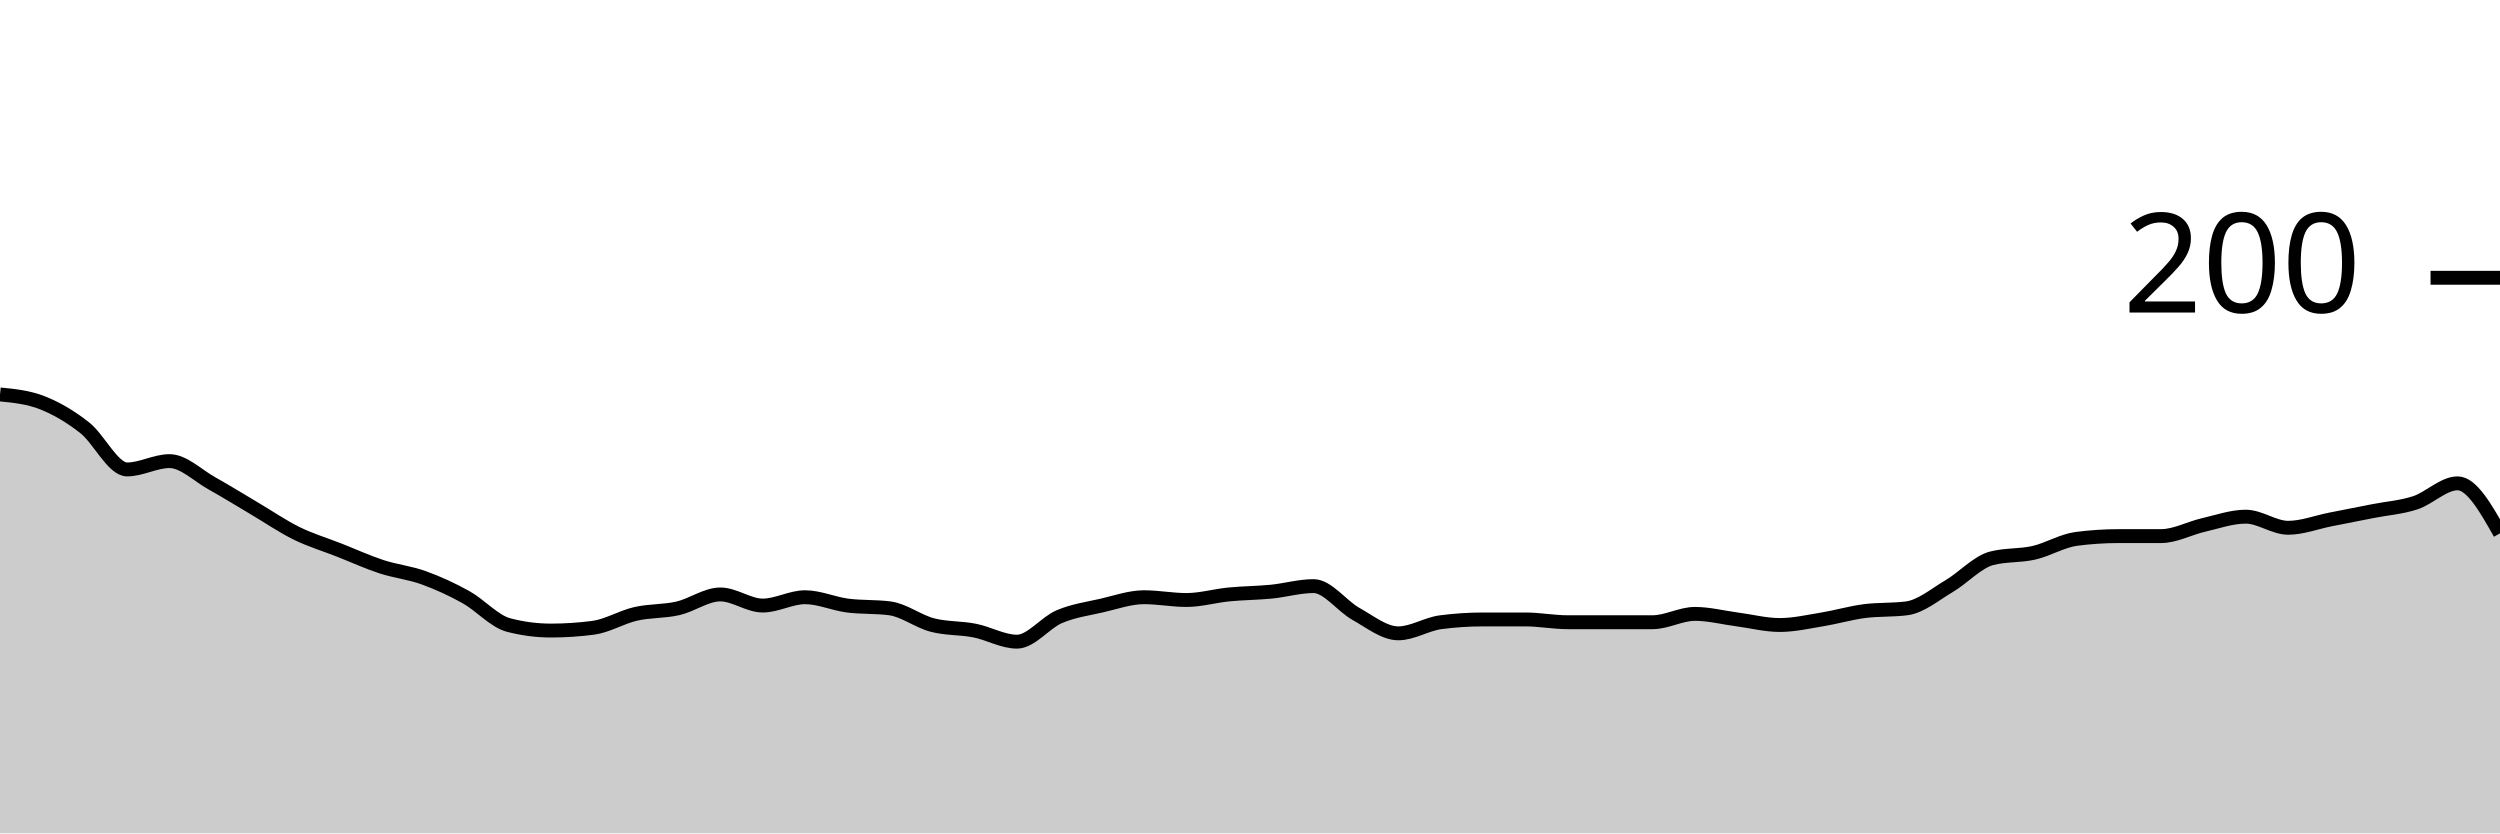
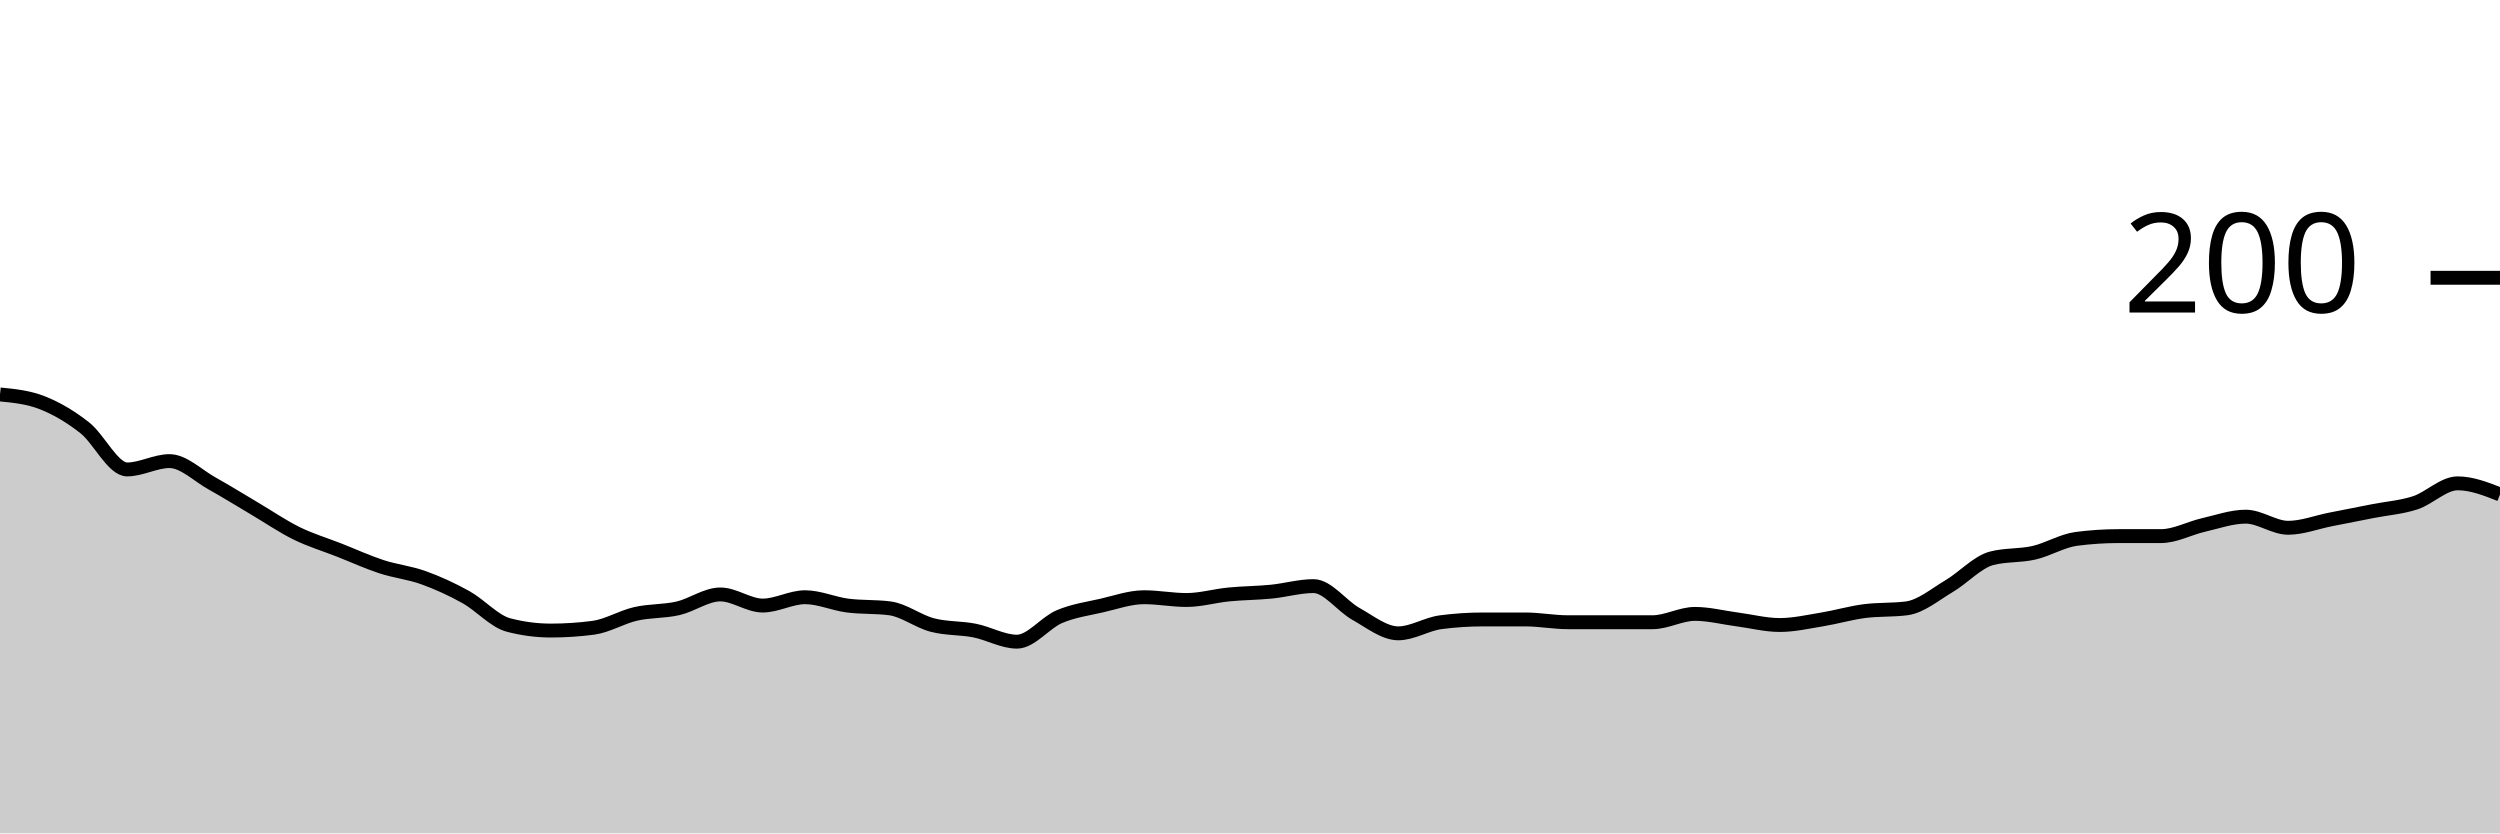
<svg xmlns="http://www.w3.org/2000/svg" viewBox="0 0 180 60">
  <g transform="translate(0,20)">
-     <path class="area" fill="rgba(0, 0, 0, 0.2)" d="M0,8.4C1.017,8.5,2.034,8.6,3.051,9C4.068,9.4,5.085,10,6.102,10.8C7.119,11.6,8.136,13.8,9.153,13.8C10.169,13.8,11.186,13.2,12.203,13.2C13.22,13.2,14.237,14.233,15.254,14.8C16.271,15.367,17.288,16,18.305,16.6C19.322,17.2,20.339,17.9,21.356,18.4C22.373,18.9,23.39,19.2,24.407,19.6C25.424,20,26.441,20.467,27.458,20.8C28.475,21.133,29.492,21.233,30.508,21.6C31.525,21.967,32.542,22.433,33.559,23C34.576,23.567,35.593,24.733,36.61,25C37.627,25.267,38.644,25.4,39.661,25.4C40.678,25.4,41.695,25.333,42.712,25.2C43.729,25.067,44.746,24.433,45.763,24.2C46.78,23.967,47.797,24.033,48.814,23.8C49.831,23.567,50.847,22.8,51.864,22.8C52.881,22.8,53.898,23.6,54.915,23.6C55.932,23.6,56.949,23,57.966,23C58.983,23,60,23.467,61.017,23.6C62.034,23.733,63.051,23.667,64.068,23.8C65.085,23.933,66.102,24.733,67.119,25C68.136,25.267,69.153,25.2,70.169,25.4C71.186,25.6,72.203,26.2,73.22,26.2C74.237,26.2,75.254,24.833,76.271,24.4C77.288,23.967,78.305,23.833,79.322,23.6C80.339,23.367,81.356,23,82.373,23C83.39,23,84.407,23.2,85.424,23.2C86.441,23.2,87.458,22.9,88.475,22.8C89.492,22.7,90.508,22.7,91.525,22.6C92.542,22.5,93.559,22.2,94.576,22.2C95.593,22.2,96.61,23.633,97.627,24.2C98.644,24.767,99.661,25.6,100.678,25.6C101.695,25.6,102.712,24.933,103.729,24.8C104.746,24.667,105.763,24.6,106.78,24.6C107.797,24.6,108.814,24.6,109.831,24.6C110.847,24.6,111.864,24.8,112.881,24.8C113.898,24.8,114.915,24.8,115.932,24.8C116.949,24.8,117.966,24.8,118.983,24.8C120,24.8,121.017,24.2,122.034,24.2C123.051,24.2,124.068,24.467,125.085,24.6C126.102,24.733,127.119,25,128.136,25C129.153,25,130.169,24.767,131.186,24.6C132.203,24.433,133.22,24.133,134.237,24C135.254,23.867,136.271,23.933,137.288,23.8C138.305,23.667,139.322,22.8,140.339,22.2C141.356,21.6,142.373,20.467,143.39,20.2C144.407,19.933,145.424,20.033,146.441,19.8C147.458,19.567,148.475,18.933,149.492,18.8C150.508,18.667,151.525,18.6,152.542,18.6C153.559,18.6,154.576,18.6,155.593,18.6C156.61,18.6,157.627,18.033,158.644,17.8C159.661,17.567,160.678,17.2,161.695,17.2C162.712,17.2,163.729,18,164.746,18C165.763,18,166.78,17.6,167.797,17.4C168.814,17.2,169.831,17,170.847,16.8C171.864,16.6,172.881,16.533,173.898,16.2C174.915,15.867,175.932,14.8,176.949,14.8C177.966,14.8,178.983,16.6,180,18.4L180,40C178.983,40,177.966,40,176.949,40C175.932,40,174.915,40,173.898,40C172.881,40,171.864,40,170.847,40C169.831,40,168.814,40,167.797,40C166.78,40,165.763,40,164.746,40C163.729,40,162.712,40,161.695,40C160.678,40,159.661,40,158.644,40C157.627,40,156.61,40,155.593,40C154.576,40,153.559,40,152.542,40C151.525,40,150.508,40,149.492,40C148.475,40,147.458,40,146.441,40C145.424,40,144.407,40,143.39,40C142.373,40,141.356,40,140.339,40C139.322,40,138.305,40,137.288,40C136.271,40,135.254,40,134.237,40C133.22,40,132.203,40,131.186,40C130.169,40,129.153,40,128.136,40C127.119,40,126.102,40,125.085,40C124.068,40,123.051,40,122.034,40C121.017,40,120,40,118.983,40C117.966,40,116.949,40,115.932,40C114.915,40,113.898,40,112.881,40C111.864,40,110.847,40,109.831,40C108.814,40,107.797,40,106.78,40C105.763,40,104.746,40,103.729,40C102.712,40,101.695,40,100.678,40C99.661,40,98.644,40,97.627,40C96.61,40,95.593,40,94.576,40C93.559,40,92.542,40,91.525,40C90.508,40,89.492,40,88.475,40C87.458,40,86.441,40,85.424,40C84.407,40,83.39,40,82.373,40C81.356,40,80.339,40,79.322,40C78.305,40,77.288,40,76.271,40C75.254,40,74.237,40,73.22,40C72.203,40,71.186,40,70.169,40C69.153,40,68.136,40,67.119,40C66.102,40,65.085,40,64.068,40C63.051,40,62.034,40,61.017,40C60,40,58.983,40,57.966,40C56.949,40,55.932,40,54.915,40C53.898,40,52.881,40,51.864,40C50.847,40,49.831,40,48.814,40C47.797,40,46.78,40,45.763,40C44.746,40,43.729,40,42.712,40C41.695,40,40.678,40,39.661,40C38.644,40,37.627,40,36.61,40C35.593,40,34.576,40,33.559,40C32.542,40,31.525,40,30.508,40C29.492,40,28.475,40,27.458,40C26.441,40,25.424,40,24.407,40C23.39,40,22.373,40,21.356,40C20.339,40,19.322,40,18.305,40C17.288,40,16.271,40,15.254,40C14.237,40,13.22,40,12.203,40C11.186,40,10.169,40,9.153,40C8.136,40,7.119,40,6.102,40C5.085,40,4.068,40,3.051,40C2.034,40,1.017,40,0,40Z" />
-     <path class="line" stroke="black" fill="none" d="M0,8.4C1.017,8.5,2.034,8.6,3.051,9C4.068,9.4,5.085,10,6.102,10.8C7.119,11.6,8.136,13.8,9.153,13.8C10.169,13.8,11.186,13.2,12.203,13.2C13.22,13.2,14.237,14.233,15.254,14.8C16.271,15.367,17.288,16,18.305,16.6C19.322,17.2,20.339,17.9,21.356,18.4C22.373,18.9,23.39,19.2,24.407,19.6C25.424,20,26.441,20.467,27.458,20.8C28.475,21.133,29.492,21.233,30.508,21.6C31.525,21.967,32.542,22.433,33.559,23C34.576,23.567,35.593,24.733,36.61,25C37.627,25.267,38.644,25.4,39.661,25.4C40.678,25.4,41.695,25.333,42.712,25.2C43.729,25.067,44.746,24.433,45.763,24.2C46.78,23.967,47.797,24.033,48.814,23.8C49.831,23.567,50.847,22.8,51.864,22.8C52.881,22.8,53.898,23.6,54.915,23.6C55.932,23.6,56.949,23,57.966,23C58.983,23,60,23.467,61.017,23.6C62.034,23.733,63.051,23.667,64.068,23.8C65.085,23.933,66.102,24.733,67.119,25C68.136,25.267,69.153,25.2,70.169,25.4C71.186,25.6,72.203,26.2,73.22,26.2C74.237,26.2,75.254,24.833,76.271,24.4C77.288,23.967,78.305,23.833,79.322,23.6C80.339,23.367,81.356,23,82.373,23C83.39,23,84.407,23.2,85.424,23.2C86.441,23.2,87.458,22.9,88.475,22.8C89.492,22.7,90.508,22.7,91.525,22.6C92.542,22.5,93.559,22.2,94.576,22.2C95.593,22.2,96.61,23.633,97.627,24.2C98.644,24.767,99.661,25.6,100.678,25.6C101.695,25.6,102.712,24.933,103.729,24.8C104.746,24.667,105.763,24.6,106.78,24.6C107.797,24.6,108.814,24.6,109.831,24.6C110.847,24.6,111.864,24.8,112.881,24.8C113.898,24.8,114.915,24.8,115.932,24.8C116.949,24.8,117.966,24.8,118.983,24.8C120,24.8,121.017,24.2,122.034,24.2C123.051,24.2,124.068,24.467,125.085,24.6C126.102,24.733,127.119,25,128.136,25C129.153,25,130.169,24.767,131.186,24.6C132.203,24.433,133.22,24.133,134.237,24C135.254,23.867,136.271,23.933,137.288,23.8C138.305,23.667,139.322,22.8,140.339,22.2C141.356,21.6,142.373,20.467,143.39,20.2C144.407,19.933,145.424,20.033,146.441,19.8C147.458,19.567,148.475,18.933,149.492,18.8C150.508,18.667,151.525,18.6,152.542,18.6C153.559,18.6,154.576,18.6,155.593,18.6C156.61,18.6,157.627,18.033,158.644,17.8C159.661,17.567,160.678,17.2,161.695,17.2C162.712,17.2,163.729,18,164.746,18C165.763,18,166.78,17.6,167.797,17.4C168.814,17.2,169.831,17,170.847,16.8C171.864,16.6,172.881,16.533,173.898,16.2C174.915,15.867,175.932,14.8,176.949,14.8C177.966,14.8,178.983,16.6,180,18.4" />
+     <path class="area" fill="rgba(0, 0, 0, 0.2)" d="M0,8.4C1.017,8.5,2.034,8.6,3.051,9C4.068,9.4,5.085,10,6.102,10.8C7.119,11.6,8.136,13.8,9.153,13.8C10.169,13.8,11.186,13.2,12.203,13.2C13.22,13.2,14.237,14.233,15.254,14.8C16.271,15.367,17.288,16,18.305,16.6C19.322,17.2,20.339,17.9,21.356,18.4C22.373,18.9,23.39,19.2,24.407,19.6C25.424,20,26.441,20.467,27.458,20.8C28.475,21.133,29.492,21.233,30.508,21.6C31.525,21.967,32.542,22.433,33.559,23C34.576,23.567,35.593,24.733,36.61,25C37.627,25.267,38.644,25.4,39.661,25.4C40.678,25.4,41.695,25.333,42.712,25.2C43.729,25.067,44.746,24.433,45.763,24.2C46.78,23.967,47.797,24.033,48.814,23.8C49.831,23.567,50.847,22.8,51.864,22.8C52.881,22.8,53.898,23.6,54.915,23.6C55.932,23.6,56.949,23,57.966,23C58.983,23,60,23.467,61.017,23.6C62.034,23.733,63.051,23.667,64.068,23.8C65.085,23.933,66.102,24.733,67.119,25C68.136,25.267,69.153,25.2,70.169,25.4C71.186,25.6,72.203,26.2,73.22,26.2C74.237,26.2,75.254,24.833,76.271,24.4C77.288,23.967,78.305,23.833,79.322,23.6C80.339,23.367,81.356,23,82.373,23C83.39,23,84.407,23.2,85.424,23.2C86.441,23.2,87.458,22.9,88.475,22.8C89.492,22.7,90.508,22.7,91.525,22.6C92.542,22.5,93.559,22.2,94.576,22.2C95.593,22.2,96.61,23.633,97.627,24.2C98.644,24.767,99.661,25.6,100.678,25.6C101.695,25.6,102.712,24.933,103.729,24.8C104.746,24.667,105.763,24.6,106.78,24.6C107.797,24.6,108.814,24.6,109.831,24.6C110.847,24.6,111.864,24.8,112.881,24.8C113.898,24.8,114.915,24.8,115.932,24.8C116.949,24.8,117.966,24.8,118.983,24.8C120,24.8,121.017,24.2,122.034,24.2C123.051,24.2,124.068,24.467,125.085,24.6C126.102,24.733,127.119,25,128.136,25C129.153,25,130.169,24.767,131.186,24.6C132.203,24.433,133.22,24.133,134.237,24C135.254,23.867,136.271,23.933,137.288,23.8C138.305,23.667,139.322,22.8,140.339,22.2C141.356,21.6,142.373,20.467,143.39,20.2C144.407,19.933,145.424,20.033,146.441,19.8C147.458,19.567,148.475,18.933,149.492,18.8C150.508,18.667,151.525,18.6,152.542,18.6C153.559,18.6,154.576,18.6,155.593,18.6C156.61,18.6,157.627,18.033,158.644,17.8C159.661,17.567,160.678,17.2,161.695,17.2C162.712,17.2,163.729,18,164.746,18C165.763,18,166.78,17.6,167.797,17.4C168.814,17.2,169.831,17,170.847,16.8C171.864,16.6,172.881,16.533,173.898,16.2C174.915,15.867,175.932,14.8,176.949,14.8C177.966,14.8,178.983,15.2,180,15.6L180,40C178.983,40,177.966,40,176.949,40C175.932,40,174.915,40,173.898,40C172.881,40,171.864,40,170.847,40C169.831,40,168.814,40,167.797,40C166.78,40,165.763,40,164.746,40C163.729,40,162.712,40,161.695,40C160.678,40,159.661,40,158.644,40C157.627,40,156.61,40,155.593,40C154.576,40,153.559,40,152.542,40C151.525,40,150.508,40,149.492,40C148.475,40,147.458,40,146.441,40C145.424,40,144.407,40,143.39,40C142.373,40,141.356,40,140.339,40C139.322,40,138.305,40,137.288,40C136.271,40,135.254,40,134.237,40C133.22,40,132.203,40,131.186,40C130.169,40,129.153,40,128.136,40C127.119,40,126.102,40,125.085,40C124.068,40,123.051,40,122.034,40C121.017,40,120,40,118.983,40C117.966,40,116.949,40,115.932,40C114.915,40,113.898,40,112.881,40C111.864,40,110.847,40,109.831,40C108.814,40,107.797,40,106.78,40C105.763,40,104.746,40,103.729,40C102.712,40,101.695,40,100.678,40C99.661,40,98.644,40,97.627,40C96.61,40,95.593,40,94.576,40C93.559,40,92.542,40,91.525,40C90.508,40,89.492,40,88.475,40C87.458,40,86.441,40,85.424,40C84.407,40,83.39,40,82.373,40C81.356,40,80.339,40,79.322,40C78.305,40,77.288,40,76.271,40C75.254,40,74.237,40,73.22,40C72.203,40,71.186,40,70.169,40C69.153,40,68.136,40,67.119,40C66.102,40,65.085,40,64.068,40C63.051,40,62.034,40,61.017,40C60,40,58.983,40,57.966,40C56.949,40,55.932,40,54.915,40C53.898,40,52.881,40,51.864,40C50.847,40,49.831,40,48.814,40C47.797,40,46.78,40,45.763,40C44.746,40,43.729,40,42.712,40C41.695,40,40.678,40,39.661,40C38.644,40,37.627,40,36.61,40C35.593,40,34.576,40,33.559,40C32.542,40,31.525,40,30.508,40C29.492,40,28.475,40,27.458,40C26.441,40,25.424,40,24.407,40C23.39,40,22.373,40,21.356,40C20.339,40,19.322,40,18.305,40C17.288,40,16.271,40,15.254,40C14.237,40,13.22,40,12.203,40C11.186,40,10.169,40,9.153,40C8.136,40,7.119,40,6.102,40C5.085,40,4.068,40,3.051,40C2.034,40,1.017,40,0,40Z" />
+     <path class="line" stroke="black" fill="none" d="M0,8.4C1.017,8.5,2.034,8.6,3.051,9C4.068,9.4,5.085,10,6.102,10.8C7.119,11.6,8.136,13.8,9.153,13.8C10.169,13.8,11.186,13.2,12.203,13.2C13.22,13.2,14.237,14.233,15.254,14.8C16.271,15.367,17.288,16,18.305,16.6C19.322,17.2,20.339,17.9,21.356,18.4C22.373,18.9,23.39,19.2,24.407,19.6C25.424,20,26.441,20.467,27.458,20.8C28.475,21.133,29.492,21.233,30.508,21.6C31.525,21.967,32.542,22.433,33.559,23C34.576,23.567,35.593,24.733,36.61,25C37.627,25.267,38.644,25.4,39.661,25.4C40.678,25.4,41.695,25.333,42.712,25.2C43.729,25.067,44.746,24.433,45.763,24.2C46.78,23.967,47.797,24.033,48.814,23.8C49.831,23.567,50.847,22.8,51.864,22.8C52.881,22.8,53.898,23.6,54.915,23.6C55.932,23.6,56.949,23,57.966,23C58.983,23,60,23.467,61.017,23.6C62.034,23.733,63.051,23.667,64.068,23.8C65.085,23.933,66.102,24.733,67.119,25C68.136,25.267,69.153,25.2,70.169,25.4C71.186,25.6,72.203,26.2,73.22,26.2C74.237,26.2,75.254,24.833,76.271,24.4C77.288,23.967,78.305,23.833,79.322,23.6C80.339,23.367,81.356,23,82.373,23C83.39,23,84.407,23.2,85.424,23.2C86.441,23.2,87.458,22.9,88.475,22.8C89.492,22.7,90.508,22.7,91.525,22.6C92.542,22.5,93.559,22.2,94.576,22.2C95.593,22.2,96.61,23.633,97.627,24.2C98.644,24.767,99.661,25.6,100.678,25.6C101.695,25.6,102.712,24.933,103.729,24.8C104.746,24.667,105.763,24.6,106.78,24.6C107.797,24.6,108.814,24.6,109.831,24.6C110.847,24.6,111.864,24.8,112.881,24.8C113.898,24.8,114.915,24.8,115.932,24.8C116.949,24.8,117.966,24.8,118.983,24.8C120,24.8,121.017,24.2,122.034,24.2C123.051,24.2,124.068,24.467,125.085,24.6C126.102,24.733,127.119,25,128.136,25C129.153,25,130.169,24.767,131.186,24.6C132.203,24.433,133.22,24.133,134.237,24C135.254,23.867,136.271,23.933,137.288,23.8C138.305,23.667,139.322,22.8,140.339,22.2C141.356,21.6,142.373,20.467,143.39,20.2C144.407,19.933,145.424,20.033,146.441,19.8C147.458,19.567,148.475,18.933,149.492,18.8C150.508,18.667,151.525,18.6,152.542,18.6C153.559,18.6,154.576,18.6,155.593,18.6C156.61,18.6,157.627,18.033,158.644,17.8C159.661,17.567,160.678,17.2,161.695,17.2C162.712,17.2,163.729,18,164.746,18C165.763,18,166.78,17.6,167.797,17.4C168.814,17.2,169.831,17,170.847,16.8C171.864,16.6,172.881,16.533,173.898,16.2C174.915,15.867,175.932,14.8,176.949,14.8C177.966,14.8,178.983,15.2,180,15.6" />
    <path class="axis-ceiling" stroke-width="1" stroke="black" fill="none" d="M175,0L180,0" />
    <text class="axis-ceiling-label" font-family="sans-serif" text-anchor="end" font-size="10px" x="170" y="2.5">200</text>
  </g>
</svg>
